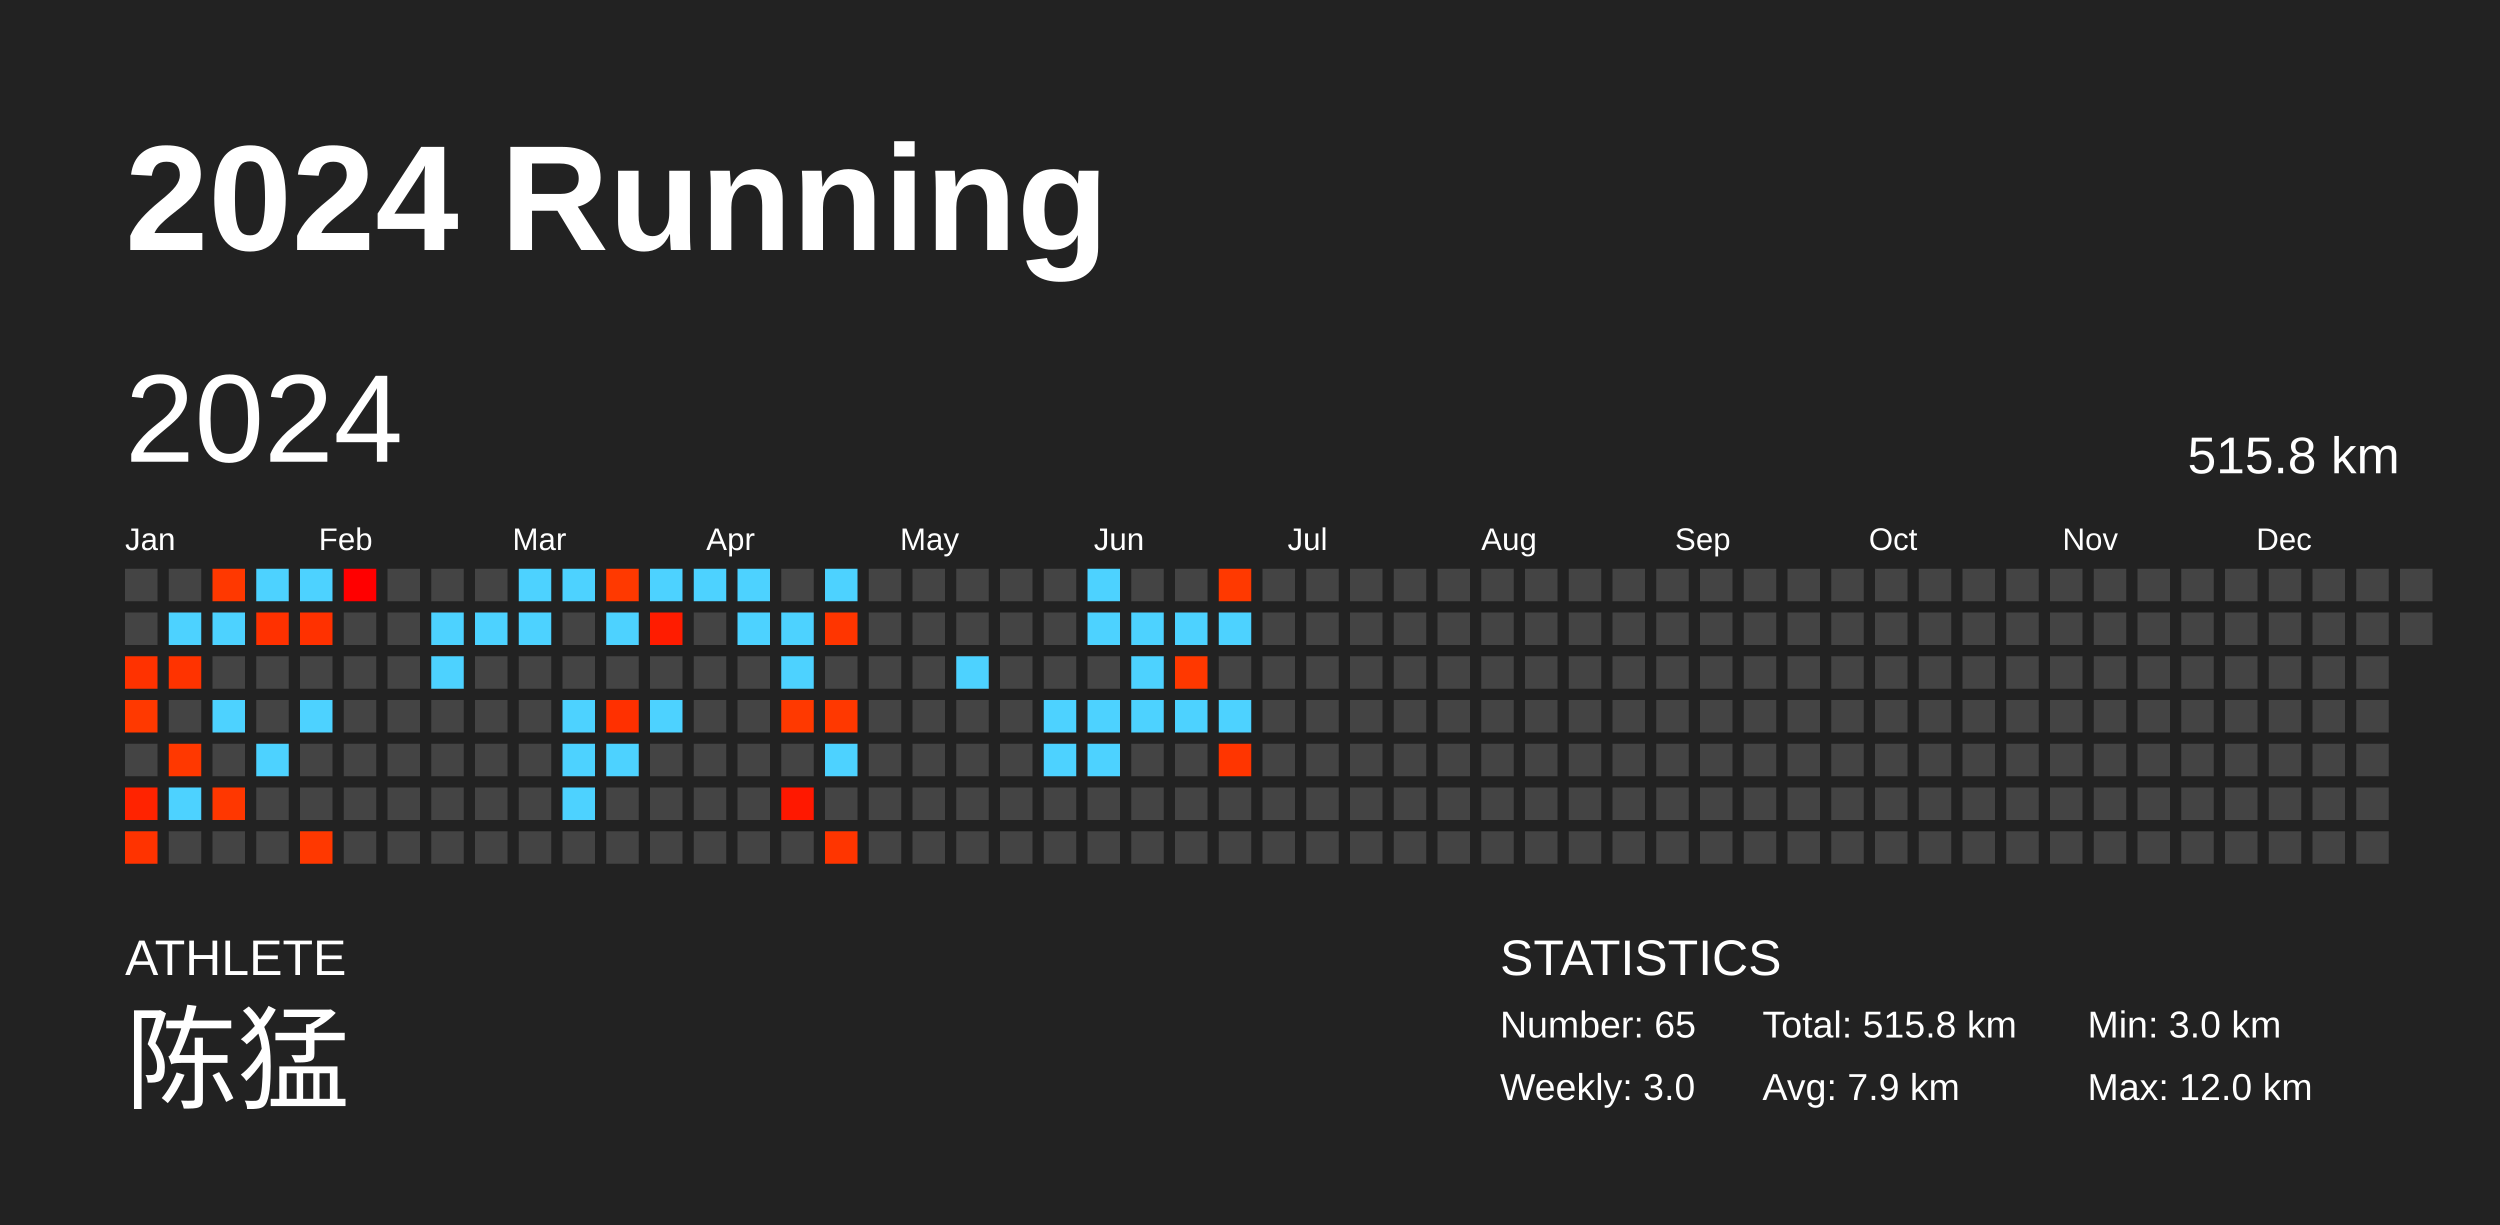
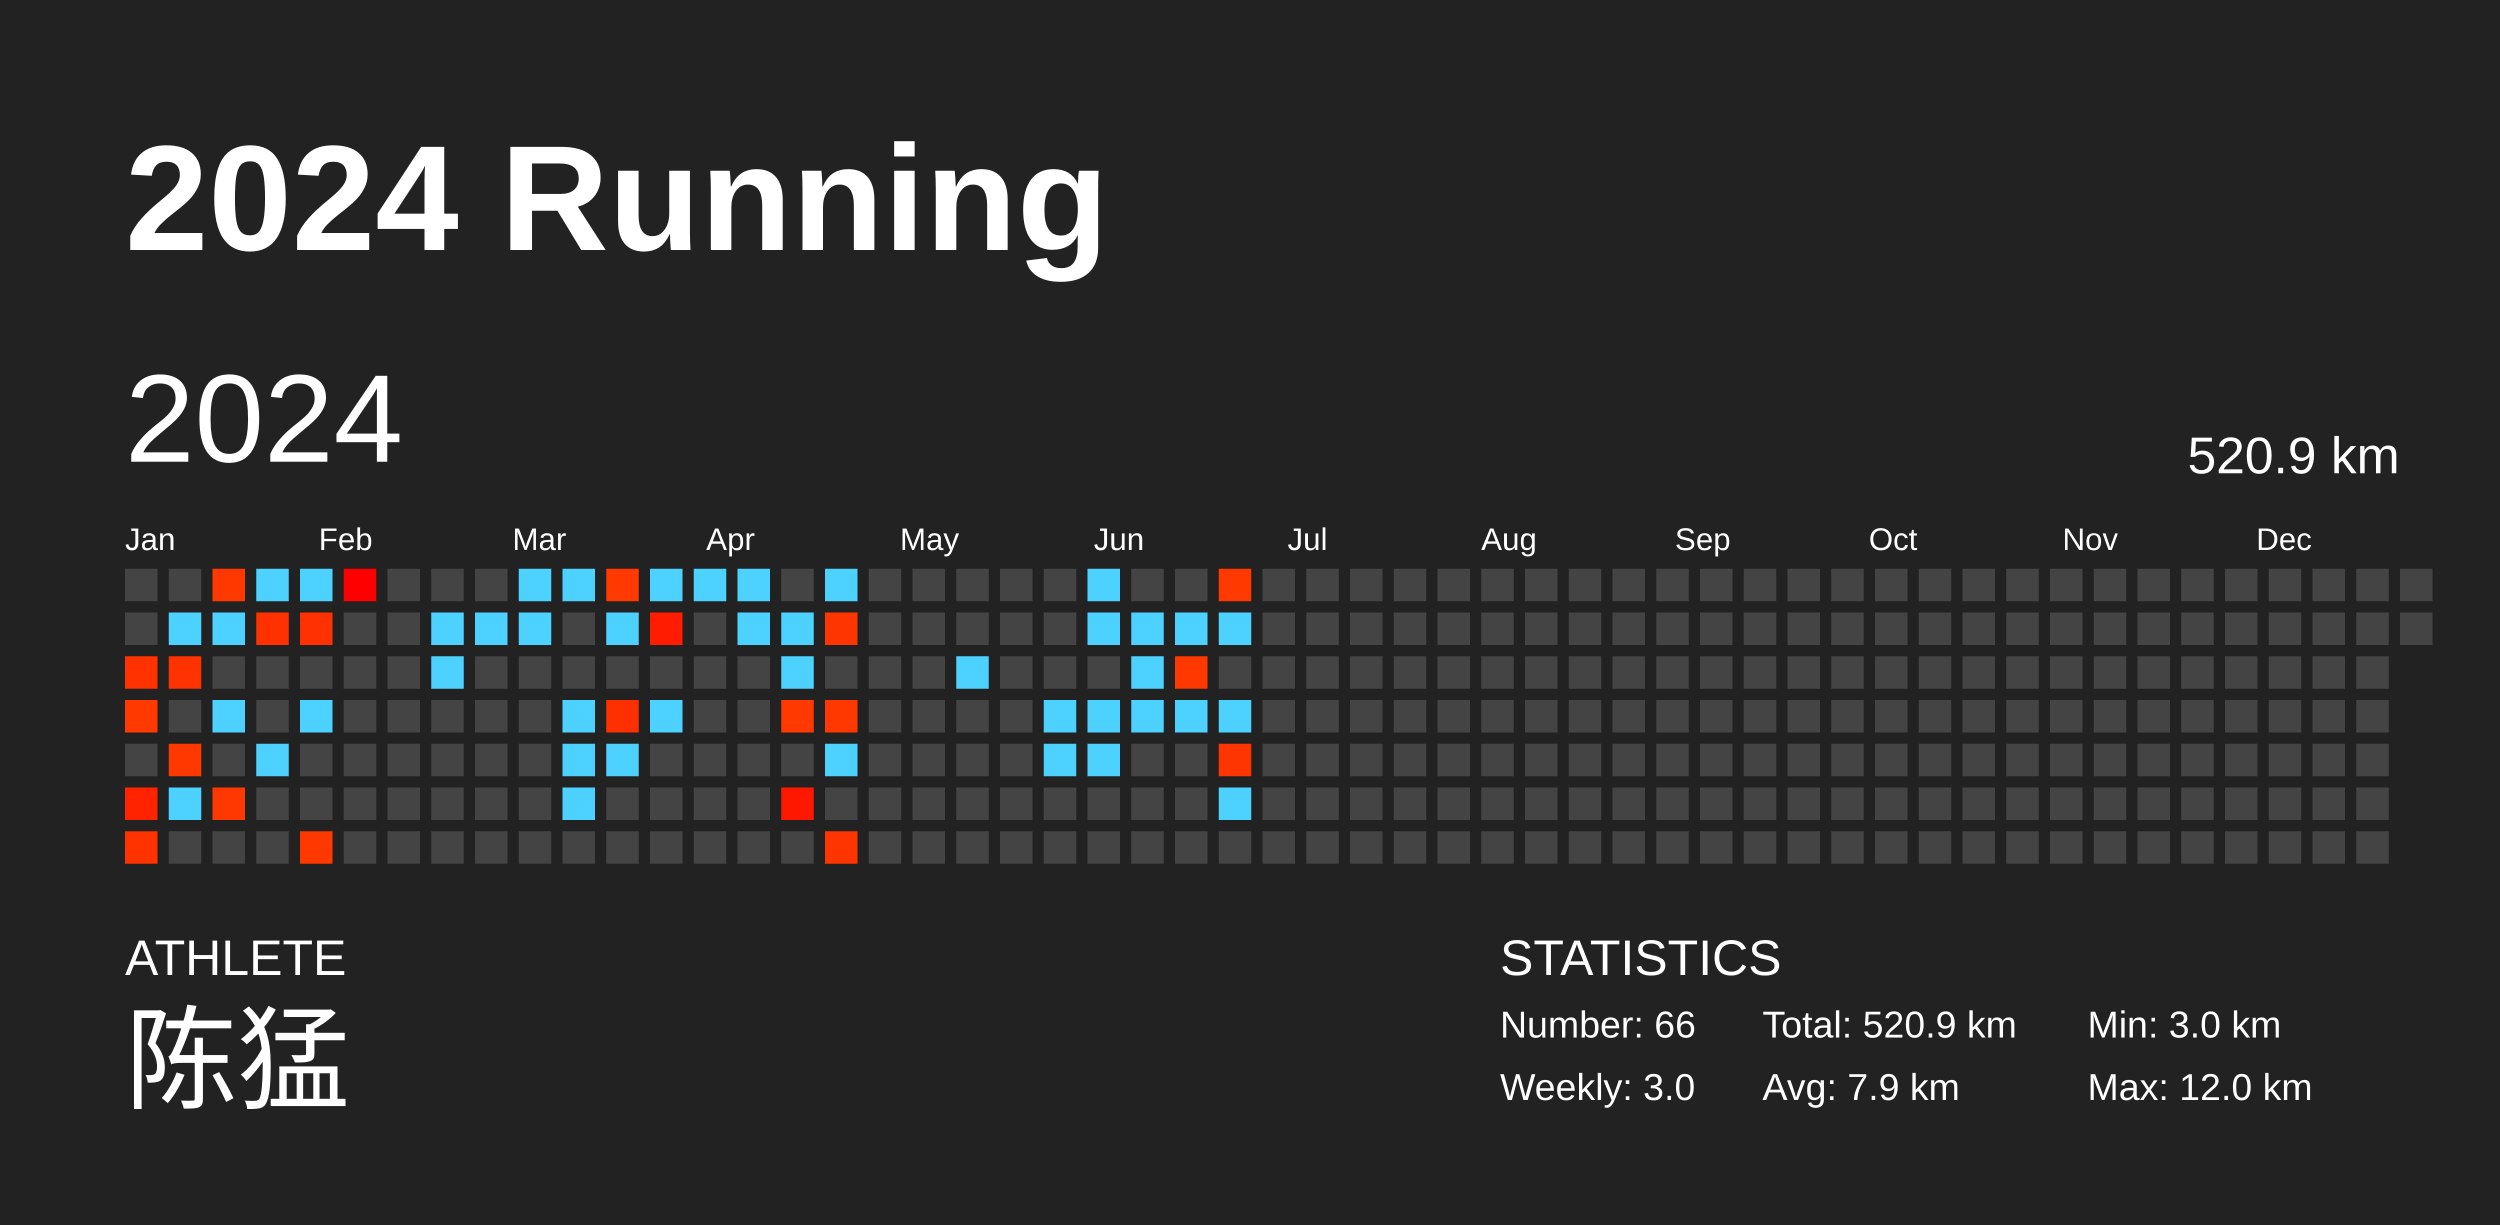
<svg xmlns="http://www.w3.org/2000/svg" baseProfile="full" height="98mm" version="1.1" viewBox="0,0,200,98" width="200mm">
  <defs />
  <rect fill="#222222" height="98" width="200" x="0" y="0" />
  <text fill="#FFFFFF" style="font-size:12px; font-family:Arial; font-weight:bold;" x="10" y="20">2024 Running</text>
  <text fill="#FFFFFF" style="font-size:4px; font-family:Arial" x="10" y="78">ATHLETE</text>
  <text fill="#FFFFFF" style="font-size:9px; font-family:Arial" x="10" y="88">陈猛</text>
  <text fill="#FFFFFF" style="font-size:4px; font-family:Arial" x="120" y="78">STATISTICS</text>
-   <text fill="#FFFFFF" style="font-size:3px; font-family:Arial" x="120" y="83">Number: 65</text>
+   <text fill="#FFFFFF" style="font-size:3px; font-family:Arial" x="120" y="83">Number: 66</text>
  <text fill="#FFFFFF" style="font-size:3px; font-family:Arial" x="120" y="88">Weekly: 3.0</text>
-   <text fill="#FFFFFF" style="font-size:3px; font-family:Arial" x="141" y="83">Total: 515.8 km</text>
+   <text fill="#FFFFFF" style="font-size:3px; font-family:Arial" x="141" y="83">Total: 520.9 km</text>
  <text fill="#FFFFFF" style="font-size:3px; font-family:Arial" x="141" y="88">Avg: 7.9 km</text>
  <text fill="#FFFFFF" style="font-size:3px; font-family:Arial" x="167" y="83">Min: 3.0 km</text>
  <text fill="#FFFFFF" style="font-size:3px; font-family:Arial" x="167" y="88">Max: 12.0 km</text>
  <text dominant-baseline="hanging" fill="#FFFFFF" style="font-size:10.0px; font-family:Arial;" x="10" y="30">2024</text>
-   <text dominant-baseline="hanging" fill="#FFFFFF" style="font-size:4.125px; font-family:Arial;" x="175" y="35">515.8 km</text>
+   <text dominant-baseline="hanging" fill="#FFFFFF" style="font-size:4.125px; font-family:Arial;" x="175" y="35">520.9 km</text>
  <text fill="#FFFFFF" style="font-size:2.5px; font-family:Arial" x="10.0" y="44">Jan</text>
  <text fill="#FFFFFF" style="font-size:2.5px; font-family:Arial" x="25.5" y="44">Feb</text>
  <text fill="#FFFFFF" style="font-size:2.5px; font-family:Arial" x="41.0" y="44">Mar</text>
  <text fill="#FFFFFF" style="font-size:2.5px; font-family:Arial" x="56.5" y="44">Apr</text>
  <text fill="#FFFFFF" style="font-size:2.5px; font-family:Arial" x="72.0" y="44">May</text>
  <text fill="#FFFFFF" style="font-size:2.5px; font-family:Arial" x="87.5" y="44">Jun</text>
  <text fill="#FFFFFF" style="font-size:2.5px; font-family:Arial" x="103.0" y="44">Jul</text>
  <text fill="#FFFFFF" style="font-size:2.5px; font-family:Arial" x="118.5" y="44">Aug</text>
  <text fill="#FFFFFF" style="font-size:2.5px; font-family:Arial" x="134.0" y="44">Sep</text>
  <text fill="#FFFFFF" style="font-size:2.5px; font-family:Arial" x="149.5" y="44">Oct</text>
  <text fill="#FFFFFF" style="font-size:2.5px; font-family:Arial" x="165.0" y="44">Nov</text>
  <text fill="#FFFFFF" style="font-size:2.5px; font-family:Arial" x="180.5" y="44">Dec</text>
  <rect fill="#444444" height="2.6" width="2.6" x="10.0" y="45.5" />
  <rect fill="#444444" height="2.6" width="2.6" x="10.0" y="49.0" />
  <rect fill="#ff3200" height="2.6" width="2.6" x="10.0" y="52.5" />
  <rect fill="#ff3900" height="2.6" width="2.6" x="10.0" y="56.0" />
  <rect fill="#444444" height="2.6" width="2.6" x="10.0" y="59.5" />
  <rect fill="#ff2300" height="2.6" width="2.6" x="10.0" y="63.0" />
  <rect fill="#ff3300" height="2.6" width="2.6" x="10.0" y="66.5" />
  <rect fill="#444444" height="2.6" width="2.6" x="13.5" y="45.5" />
  <rect fill="#4dd2ff" height="2.6" width="2.6" x="13.5" y="49.0" />
  <rect fill="#ff3300" height="2.6" width="2.6" x="13.5" y="52.5" />
  <rect fill="#444444" height="2.6" width="2.6" x="13.5" y="56.0" />
  <rect fill="#ff3800" height="2.6" width="2.6" x="13.5" y="59.5" />
  <rect fill="#4dd2ff" height="2.6" width="2.6" x="13.5" y="63.0" />
  <rect fill="#444444" height="2.6" width="2.6" x="13.5" y="66.5" />
  <rect fill="#ff3800" height="2.6" width="2.6" x="17.0" y="45.5" />
  <rect fill="#4dd2ff" height="2.6" width="2.6" x="17.0" y="49.0" />
  <rect fill="#444444" height="2.6" width="2.6" x="17.0" y="52.5" />
  <rect fill="#4dd2ff" height="2.6" width="2.6" x="17.0" y="56.0" />
  <rect fill="#444444" height="2.6" width="2.6" x="17.0" y="59.5" />
  <rect fill="#ff3700" height="2.6" width="2.6" x="17.0" y="63.0" />
  <rect fill="#444444" height="2.6" width="2.6" x="17.0" y="66.5" />
  <rect fill="#4dd2ff" height="2.6" width="2.6" x="20.5" y="45.5" />
  <rect fill="#ff3100" height="2.6" width="2.6" x="20.5" y="49.0" />
  <rect fill="#444444" height="2.6" width="2.6" x="20.5" y="52.5" />
  <rect fill="#444444" height="2.6" width="2.6" x="20.5" y="56.0" />
  <rect fill="#4dd2ff" height="2.6" width="2.6" x="20.5" y="59.5" />
  <rect fill="#444444" height="2.6" width="2.6" x="20.5" y="63.0" />
  <rect fill="#444444" height="2.6" width="2.6" x="20.5" y="66.5" />
  <rect fill="#4dd2ff" height="2.6" width="2.6" x="24.0" y="45.5" />
  <rect fill="#ff3100" height="2.6" width="2.6" x="24.0" y="49.0" />
  <rect fill="#444444" height="2.6" width="2.6" x="24.0" y="52.5" />
  <rect fill="#4dd2ff" height="2.6" width="2.6" x="24.0" y="56.0" />
  <rect fill="#444444" height="2.6" width="2.6" x="24.0" y="59.5" />
  <rect fill="#444444" height="2.6" width="2.6" x="24.0" y="63.0" />
  <rect fill="#ff3800" height="2.6" width="2.6" x="24.0" y="66.5" />
  <rect fill="#ff0000" height="2.6" width="2.6" x="27.5" y="45.5" />
  <rect fill="#444444" height="2.6" width="2.6" x="27.5" y="49.0" />
  <rect fill="#444444" height="2.6" width="2.6" x="27.5" y="52.5" />
  <rect fill="#444444" height="2.6" width="2.6" x="27.5" y="56.0" />
  <rect fill="#444444" height="2.6" width="2.6" x="27.5" y="59.5" />
  <rect fill="#444444" height="2.6" width="2.6" x="27.5" y="63.0" />
  <rect fill="#444444" height="2.6" width="2.6" x="27.5" y="66.5" />
  <rect fill="#444444" height="2.6" width="2.6" x="31.0" y="45.5" />
  <rect fill="#444444" height="2.6" width="2.6" x="31.0" y="49.0" />
  <rect fill="#444444" height="2.6" width="2.6" x="31.0" y="52.5" />
  <rect fill="#444444" height="2.6" width="2.6" x="31.0" y="56.0" />
  <rect fill="#444444" height="2.6" width="2.6" x="31.0" y="59.5" />
  <rect fill="#444444" height="2.6" width="2.6" x="31.0" y="63.0" />
  <rect fill="#444444" height="2.6" width="2.6" x="31.0" y="66.5" />
  <rect fill="#444444" height="2.6" width="2.6" x="34.5" y="45.5" />
  <rect fill="#4dd2ff" height="2.6" width="2.6" x="34.5" y="49.0" />
  <rect fill="#4dd2ff" height="2.6" width="2.6" x="34.5" y="52.5" />
  <rect fill="#444444" height="2.6" width="2.6" x="34.5" y="56.0" />
  <rect fill="#444444" height="2.6" width="2.6" x="34.5" y="59.5" />
  <rect fill="#444444" height="2.6" width="2.6" x="34.5" y="63.0" />
  <rect fill="#444444" height="2.6" width="2.6" x="34.5" y="66.5" />
  <rect fill="#444444" height="2.6" width="2.6" x="38.0" y="45.5" />
  <rect fill="#4dd2ff" height="2.6" width="2.6" x="38.0" y="49.0" />
  <rect fill="#444444" height="2.6" width="2.6" x="38.0" y="52.5" />
  <rect fill="#444444" height="2.6" width="2.6" x="38.0" y="56.0" />
  <rect fill="#444444" height="2.6" width="2.6" x="38.0" y="59.5" />
  <rect fill="#444444" height="2.6" width="2.6" x="38.0" y="63.0" />
  <rect fill="#444444" height="2.6" width="2.6" x="38.0" y="66.5" />
  <rect fill="#4dd2ff" height="2.6" width="2.6" x="41.5" y="45.5" />
  <rect fill="#4dd2ff" height="2.6" width="2.6" x="41.5" y="49.0" />
  <rect fill="#444444" height="2.6" width="2.6" x="41.5" y="52.5" />
  <rect fill="#444444" height="2.6" width="2.6" x="41.5" y="56.0" />
  <rect fill="#444444" height="2.6" width="2.6" x="41.5" y="59.5" />
  <rect fill="#444444" height="2.6" width="2.6" x="41.5" y="63.0" />
  <rect fill="#444444" height="2.6" width="2.6" x="41.5" y="66.5" />
  <rect fill="#4dd2ff" height="2.6" width="2.6" x="45.0" y="45.5" />
  <rect fill="#444444" height="2.6" width="2.6" x="45.0" y="49.0" />
  <rect fill="#444444" height="2.6" width="2.6" x="45.0" y="52.5" />
  <rect fill="#4dd2ff" height="2.6" width="2.6" x="45.0" y="56.0" />
  <rect fill="#4dd2ff" height="2.6" width="2.6" x="45.0" y="59.5" />
  <rect fill="#4dd2ff" height="2.6" width="2.6" x="45.0" y="63.0" />
  <rect fill="#444444" height="2.6" width="2.6" x="45.0" y="66.5" />
  <rect fill="#ff3900" height="2.6" width="2.6" x="48.5" y="45.5" />
  <rect fill="#4dd2ff" height="2.6" width="2.6" x="48.5" y="49.0" />
  <rect fill="#444444" height="2.6" width="2.6" x="48.5" y="52.5" />
  <rect fill="#ff3000" height="2.6" width="2.6" x="48.5" y="56.0" />
  <rect fill="#4dd2ff" height="2.6" width="2.6" x="48.5" y="59.5" />
  <rect fill="#444444" height="2.6" width="2.6" x="48.5" y="63.0" />
  <rect fill="#444444" height="2.6" width="2.6" x="48.5" y="66.5" />
  <rect fill="#4dd2ff" height="2.6" width="2.6" x="52.0" y="45.5" />
  <rect fill="#ff1c00" height="2.6" width="2.6" x="52.0" y="49.0" />
  <rect fill="#444444" height="2.6" width="2.6" x="52.0" y="52.5" />
  <rect fill="#4dd2ff" height="2.6" width="2.6" x="52.0" y="56.0" />
  <rect fill="#444444" height="2.6" width="2.6" x="52.0" y="59.5" />
  <rect fill="#444444" height="2.6" width="2.6" x="52.0" y="63.0" />
  <rect fill="#444444" height="2.6" width="2.6" x="52.0" y="66.5" />
  <rect fill="#4dd2ff" height="2.6" width="2.6" x="55.5" y="45.5" />
  <rect fill="#444444" height="2.6" width="2.6" x="55.5" y="49.0" />
  <rect fill="#444444" height="2.6" width="2.6" x="55.5" y="52.5" />
  <rect fill="#444444" height="2.6" width="2.6" x="55.5" y="56.0" />
  <rect fill="#444444" height="2.6" width="2.6" x="55.5" y="59.5" />
  <rect fill="#444444" height="2.6" width="2.6" x="55.5" y="63.0" />
  <rect fill="#444444" height="2.6" width="2.6" x="55.5" y="66.5" />
  <rect fill="#4dd2ff" height="2.6" width="2.6" x="59.0" y="45.5" />
  <rect fill="#4dd2ff" height="2.6" width="2.6" x="59.0" y="49.0" />
  <rect fill="#444444" height="2.6" width="2.6" x="59.0" y="52.5" />
  <rect fill="#444444" height="2.6" width="2.6" x="59.0" y="56.0" />
  <rect fill="#444444" height="2.6" width="2.6" x="59.0" y="59.5" />
  <rect fill="#444444" height="2.6" width="2.6" x="59.0" y="63.0" />
  <rect fill="#444444" height="2.6" width="2.6" x="59.0" y="66.5" />
  <rect fill="#444444" height="2.6" width="2.6" x="62.5" y="45.5" />
  <rect fill="#4dd2ff" height="2.6" width="2.6" x="62.5" y="49.0" />
  <rect fill="#4dd2ff" height="2.6" width="2.6" x="62.5" y="52.5" />
  <rect fill="#ff3900" height="2.6" width="2.6" x="62.5" y="56.0" />
  <rect fill="#444444" height="2.6" width="2.6" x="62.5" y="59.5" />
  <rect fill="#ff1800" height="2.6" width="2.6" x="62.5" y="63.0" />
  <rect fill="#444444" height="2.6" width="2.6" x="62.5" y="66.5" />
  <rect fill="#4dd2ff" height="2.6" width="2.6" x="66.0" y="45.5" />
  <rect fill="#ff3500" height="2.6" width="2.6" x="66.0" y="49.0" />
  <rect fill="#444444" height="2.6" width="2.6" x="66.0" y="52.5" />
  <rect fill="#ff3800" height="2.6" width="2.6" x="66.0" y="56.0" />
  <rect fill="#4dd2ff" height="2.6" width="2.6" x="66.0" y="59.5" />
  <rect fill="#444444" height="2.6" width="2.6" x="66.0" y="63.0" />
  <rect fill="#ff3500" height="2.6" width="2.6" x="66.0" y="66.5" />
  <rect fill="#444444" height="2.6" width="2.6" x="69.5" y="45.5" />
  <rect fill="#444444" height="2.6" width="2.6" x="69.5" y="49.0" />
  <rect fill="#444444" height="2.6" width="2.6" x="69.5" y="52.5" />
  <rect fill="#444444" height="2.6" width="2.6" x="69.5" y="56.0" />
  <rect fill="#444444" height="2.6" width="2.6" x="69.5" y="59.5" />
  <rect fill="#444444" height="2.6" width="2.6" x="69.5" y="63.0" />
  <rect fill="#444444" height="2.6" width="2.6" x="69.5" y="66.5" />
  <rect fill="#444444" height="2.6" width="2.6" x="73.0" y="45.5" />
  <rect fill="#444444" height="2.6" width="2.6" x="73.0" y="49.0" />
  <rect fill="#444444" height="2.6" width="2.6" x="73.0" y="52.5" />
  <rect fill="#444444" height="2.6" width="2.6" x="73.0" y="56.0" />
  <rect fill="#444444" height="2.6" width="2.6" x="73.0" y="59.5" />
  <rect fill="#444444" height="2.6" width="2.6" x="73.0" y="63.0" />
  <rect fill="#444444" height="2.6" width="2.6" x="73.0" y="66.5" />
  <rect fill="#444444" height="2.6" width="2.6" x="76.5" y="45.5" />
  <rect fill="#444444" height="2.6" width="2.6" x="76.5" y="49.0" />
  <rect fill="#4dd2ff" height="2.6" width="2.6" x="76.5" y="52.5" />
  <rect fill="#444444" height="2.6" width="2.6" x="76.5" y="56.0" />
  <rect fill="#444444" height="2.6" width="2.6" x="76.5" y="59.5" />
  <rect fill="#444444" height="2.6" width="2.6" x="76.5" y="63.0" />
  <rect fill="#444444" height="2.6" width="2.6" x="76.5" y="66.5" />
  <rect fill="#444444" height="2.6" width="2.6" x="80.0" y="45.5" />
  <rect fill="#444444" height="2.6" width="2.6" x="80.0" y="49.0" />
  <rect fill="#444444" height="2.6" width="2.6" x="80.0" y="52.5" />
  <rect fill="#444444" height="2.6" width="2.6" x="80.0" y="56.0" />
  <rect fill="#444444" height="2.6" width="2.6" x="80.0" y="59.5" />
  <rect fill="#444444" height="2.6" width="2.6" x="80.0" y="63.0" />
  <rect fill="#444444" height="2.6" width="2.6" x="80.0" y="66.5" />
  <rect fill="#444444" height="2.6" width="2.6" x="83.5" y="45.5" />
  <rect fill="#444444" height="2.6" width="2.6" x="83.5" y="49.0" />
  <rect fill="#444444" height="2.6" width="2.6" x="83.5" y="52.5" />
  <rect fill="#4dd2ff" height="2.6" width="2.6" x="83.5" y="56.0" />
  <rect fill="#4dd2ff" height="2.6" width="2.6" x="83.5" y="59.5" />
  <rect fill="#444444" height="2.6" width="2.6" x="83.5" y="63.0" />
  <rect fill="#444444" height="2.6" width="2.6" x="83.5" y="66.5" />
  <rect fill="#4dd2ff" height="2.6" width="2.6" x="87.0" y="45.5" />
  <rect fill="#4dd2ff" height="2.6" width="2.6" x="87.0" y="49.0" />
  <rect fill="#444444" height="2.6" width="2.6" x="87.0" y="52.5" />
  <rect fill="#4dd2ff" height="2.6" width="2.6" x="87.0" y="56.0" />
  <rect fill="#4dd2ff" height="2.6" width="2.6" x="87.0" y="59.5" />
  <rect fill="#444444" height="2.6" width="2.6" x="87.0" y="63.0" />
  <rect fill="#444444" height="2.6" width="2.6" x="87.0" y="66.5" />
  <rect fill="#444444" height="2.6" width="2.6" x="90.5" y="45.5" />
  <rect fill="#4dd2ff" height="2.6" width="2.6" x="90.5" y="49.0" />
  <rect fill="#4dd2ff" height="2.6" width="2.6" x="90.5" y="52.5" />
  <rect fill="#4dd2ff" height="2.6" width="2.6" x="90.5" y="56.0" />
  <rect fill="#444444" height="2.6" width="2.6" x="90.5" y="59.5" />
  <rect fill="#444444" height="2.6" width="2.6" x="90.5" y="63.0" />
  <rect fill="#444444" height="2.6" width="2.6" x="90.5" y="66.5" />
  <rect fill="#444444" height="2.6" width="2.6" x="94.0" y="45.5" />
  <rect fill="#4dd2ff" height="2.6" width="2.6" x="94.0" y="49.0" />
  <rect fill="#ff3800" height="2.6" width="2.6" x="94.0" y="52.5" />
  <rect fill="#4dd2ff" height="2.6" width="2.6" x="94.0" y="56.0" />
  <rect fill="#444444" height="2.6" width="2.6" x="94.0" y="59.5" />
  <rect fill="#444444" height="2.6" width="2.6" x="94.0" y="63.0" />
  <rect fill="#444444" height="2.6" width="2.6" x="94.0" y="66.5" />
  <rect fill="#ff3900" height="2.6" width="2.6" x="97.5" y="45.5" />
  <rect fill="#4dd2ff" height="2.6" width="2.6" x="97.5" y="49.0" />
  <rect fill="#444444" height="2.6" width="2.6" x="97.5" y="52.5" />
  <rect fill="#4dd2ff" height="2.6" width="2.6" x="97.5" y="56.0" />
  <rect fill="#ff3500" height="2.6" width="2.6" x="97.5" y="59.5" />
-   <rect fill="#444444" height="2.6" width="2.6" x="97.5" y="63.0" />
+   <rect fill="#4dd2ff" height="2.6" width="2.6" x="97.5" y="63.0" />
  <rect fill="#444444" height="2.6" width="2.6" x="97.5" y="66.5" />
  <rect fill="#444444" height="2.6" width="2.6" x="101.0" y="45.5" />
  <rect fill="#444444" height="2.6" width="2.6" x="101.0" y="49.0" />
  <rect fill="#444444" height="2.6" width="2.6" x="101.0" y="52.5" />
  <rect fill="#444444" height="2.6" width="2.6" x="101.0" y="56.0" />
  <rect fill="#444444" height="2.6" width="2.6" x="101.0" y="59.5" />
  <rect fill="#444444" height="2.6" width="2.6" x="101.0" y="63.0" />
  <rect fill="#444444" height="2.6" width="2.6" x="101.0" y="66.5" />
  <rect fill="#444444" height="2.6" width="2.6" x="104.5" y="45.5" />
  <rect fill="#444444" height="2.6" width="2.6" x="104.5" y="49.0" />
  <rect fill="#444444" height="2.6" width="2.6" x="104.5" y="52.5" />
  <rect fill="#444444" height="2.6" width="2.6" x="104.5" y="56.0" />
  <rect fill="#444444" height="2.6" width="2.6" x="104.5" y="59.5" />
  <rect fill="#444444" height="2.6" width="2.6" x="104.5" y="63.0" />
  <rect fill="#444444" height="2.6" width="2.6" x="104.5" y="66.5" />
  <rect fill="#444444" height="2.6" width="2.6" x="108.0" y="45.5" />
  <rect fill="#444444" height="2.6" width="2.6" x="108.0" y="49.0" />
  <rect fill="#444444" height="2.6" width="2.6" x="108.0" y="52.5" />
  <rect fill="#444444" height="2.6" width="2.6" x="108.0" y="56.0" />
  <rect fill="#444444" height="2.6" width="2.6" x="108.0" y="59.5" />
  <rect fill="#444444" height="2.6" width="2.6" x="108.0" y="63.0" />
  <rect fill="#444444" height="2.6" width="2.6" x="108.0" y="66.5" />
  <rect fill="#444444" height="2.6" width="2.6" x="111.5" y="45.5" />
  <rect fill="#444444" height="2.6" width="2.6" x="111.5" y="49.0" />
  <rect fill="#444444" height="2.6" width="2.6" x="111.5" y="52.5" />
  <rect fill="#444444" height="2.6" width="2.6" x="111.5" y="56.0" />
  <rect fill="#444444" height="2.6" width="2.6" x="111.5" y="59.5" />
  <rect fill="#444444" height="2.6" width="2.6" x="111.5" y="63.0" />
  <rect fill="#444444" height="2.6" width="2.6" x="111.5" y="66.5" />
  <rect fill="#444444" height="2.6" width="2.6" x="115.0" y="45.5" />
  <rect fill="#444444" height="2.6" width="2.6" x="115.0" y="49.0" />
  <rect fill="#444444" height="2.6" width="2.6" x="115.0" y="52.5" />
  <rect fill="#444444" height="2.6" width="2.6" x="115.0" y="56.0" />
  <rect fill="#444444" height="2.6" width="2.6" x="115.0" y="59.5" />
  <rect fill="#444444" height="2.6" width="2.6" x="115.0" y="63.0" />
  <rect fill="#444444" height="2.6" width="2.6" x="115.0" y="66.5" />
  <rect fill="#444444" height="2.6" width="2.6" x="118.5" y="45.5" />
  <rect fill="#444444" height="2.6" width="2.6" x="118.5" y="49.0" />
  <rect fill="#444444" height="2.6" width="2.6" x="118.5" y="52.5" />
  <rect fill="#444444" height="2.6" width="2.6" x="118.5" y="56.0" />
  <rect fill="#444444" height="2.6" width="2.6" x="118.5" y="59.5" />
  <rect fill="#444444" height="2.6" width="2.6" x="118.5" y="63.0" />
  <rect fill="#444444" height="2.6" width="2.6" x="118.5" y="66.5" />
  <rect fill="#444444" height="2.6" width="2.6" x="122.0" y="45.5" />
  <rect fill="#444444" height="2.6" width="2.6" x="122.0" y="49.0" />
  <rect fill="#444444" height="2.6" width="2.6" x="122.0" y="52.5" />
  <rect fill="#444444" height="2.6" width="2.6" x="122.0" y="56.0" />
  <rect fill="#444444" height="2.6" width="2.6" x="122.0" y="59.5" />
  <rect fill="#444444" height="2.6" width="2.6" x="122.0" y="63.0" />
  <rect fill="#444444" height="2.6" width="2.6" x="122.0" y="66.5" />
  <rect fill="#444444" height="2.6" width="2.6" x="125.5" y="45.5" />
  <rect fill="#444444" height="2.6" width="2.6" x="125.5" y="49.0" />
  <rect fill="#444444" height="2.6" width="2.6" x="125.5" y="52.5" />
  <rect fill="#444444" height="2.6" width="2.6" x="125.5" y="56.0" />
  <rect fill="#444444" height="2.6" width="2.6" x="125.5" y="59.5" />
  <rect fill="#444444" height="2.6" width="2.6" x="125.5" y="63.0" />
  <rect fill="#444444" height="2.6" width="2.6" x="125.5" y="66.5" />
  <rect fill="#444444" height="2.6" width="2.6" x="129.0" y="45.5" />
  <rect fill="#444444" height="2.6" width="2.6" x="129.0" y="49.0" />
  <rect fill="#444444" height="2.6" width="2.6" x="129.0" y="52.5" />
  <rect fill="#444444" height="2.6" width="2.6" x="129.0" y="56.0" />
  <rect fill="#444444" height="2.6" width="2.6" x="129.0" y="59.5" />
  <rect fill="#444444" height="2.6" width="2.6" x="129.0" y="63.0" />
  <rect fill="#444444" height="2.6" width="2.6" x="129.0" y="66.5" />
  <rect fill="#444444" height="2.6" width="2.6" x="132.5" y="45.5" />
  <rect fill="#444444" height="2.6" width="2.6" x="132.5" y="49.0" />
  <rect fill="#444444" height="2.6" width="2.6" x="132.5" y="52.5" />
  <rect fill="#444444" height="2.6" width="2.6" x="132.5" y="56.0" />
  <rect fill="#444444" height="2.6" width="2.6" x="132.5" y="59.5" />
  <rect fill="#444444" height="2.6" width="2.6" x="132.5" y="63.0" />
  <rect fill="#444444" height="2.6" width="2.6" x="132.5" y="66.5" />
  <rect fill="#444444" height="2.6" width="2.6" x="136.0" y="45.5" />
  <rect fill="#444444" height="2.6" width="2.6" x="136.0" y="49.0" />
  <rect fill="#444444" height="2.6" width="2.6" x="136.0" y="52.5" />
  <rect fill="#444444" height="2.6" width="2.6" x="136.0" y="56.0" />
  <rect fill="#444444" height="2.6" width="2.6" x="136.0" y="59.5" />
  <rect fill="#444444" height="2.6" width="2.6" x="136.0" y="63.0" />
  <rect fill="#444444" height="2.6" width="2.6" x="136.0" y="66.5" />
  <rect fill="#444444" height="2.6" width="2.6" x="139.5" y="45.5" />
  <rect fill="#444444" height="2.6" width="2.6" x="139.5" y="49.0" />
  <rect fill="#444444" height="2.6" width="2.6" x="139.5" y="52.5" />
  <rect fill="#444444" height="2.6" width="2.6" x="139.5" y="56.0" />
  <rect fill="#444444" height="2.6" width="2.6" x="139.5" y="59.5" />
  <rect fill="#444444" height="2.6" width="2.6" x="139.5" y="63.0" />
  <rect fill="#444444" height="2.6" width="2.6" x="139.5" y="66.5" />
  <rect fill="#444444" height="2.6" width="2.6" x="143.0" y="45.5" />
  <rect fill="#444444" height="2.6" width="2.6" x="143.0" y="49.0" />
  <rect fill="#444444" height="2.6" width="2.6" x="143.0" y="52.5" />
  <rect fill="#444444" height="2.6" width="2.6" x="143.0" y="56.0" />
  <rect fill="#444444" height="2.6" width="2.6" x="143.0" y="59.5" />
  <rect fill="#444444" height="2.6" width="2.6" x="143.0" y="63.0" />
  <rect fill="#444444" height="2.6" width="2.6" x="143.0" y="66.5" />
  <rect fill="#444444" height="2.6" width="2.6" x="146.5" y="45.5" />
  <rect fill="#444444" height="2.6" width="2.6" x="146.5" y="49.0" />
  <rect fill="#444444" height="2.6" width="2.6" x="146.5" y="52.5" />
  <rect fill="#444444" height="2.6" width="2.6" x="146.5" y="56.0" />
  <rect fill="#444444" height="2.6" width="2.6" x="146.5" y="59.5" />
  <rect fill="#444444" height="2.6" width="2.6" x="146.5" y="63.0" />
  <rect fill="#444444" height="2.6" width="2.6" x="146.5" y="66.5" />
  <rect fill="#444444" height="2.6" width="2.6" x="150.0" y="45.5" />
  <rect fill="#444444" height="2.6" width="2.6" x="150.0" y="49.0" />
  <rect fill="#444444" height="2.6" width="2.6" x="150.0" y="52.5" />
  <rect fill="#444444" height="2.6" width="2.6" x="150.0" y="56.0" />
  <rect fill="#444444" height="2.6" width="2.6" x="150.0" y="59.5" />
  <rect fill="#444444" height="2.6" width="2.6" x="150.0" y="63.0" />
  <rect fill="#444444" height="2.6" width="2.6" x="150.0" y="66.5" />
  <rect fill="#444444" height="2.6" width="2.6" x="153.5" y="45.5" />
  <rect fill="#444444" height="2.6" width="2.6" x="153.5" y="49.0" />
  <rect fill="#444444" height="2.6" width="2.6" x="153.5" y="52.5" />
  <rect fill="#444444" height="2.6" width="2.6" x="153.5" y="56.0" />
  <rect fill="#444444" height="2.6" width="2.6" x="153.5" y="59.5" />
  <rect fill="#444444" height="2.6" width="2.6" x="153.5" y="63.0" />
  <rect fill="#444444" height="2.6" width="2.6" x="153.5" y="66.5" />
  <rect fill="#444444" height="2.6" width="2.6" x="157.0" y="45.5" />
  <rect fill="#444444" height="2.6" width="2.6" x="157.0" y="49.0" />
  <rect fill="#444444" height="2.6" width="2.6" x="157.0" y="52.5" />
  <rect fill="#444444" height="2.6" width="2.6" x="157.0" y="56.0" />
  <rect fill="#444444" height="2.6" width="2.6" x="157.0" y="59.5" />
  <rect fill="#444444" height="2.6" width="2.6" x="157.0" y="63.0" />
  <rect fill="#444444" height="2.6" width="2.6" x="157.0" y="66.5" />
  <rect fill="#444444" height="2.6" width="2.6" x="160.5" y="45.5" />
  <rect fill="#444444" height="2.6" width="2.6" x="160.5" y="49.0" />
  <rect fill="#444444" height="2.6" width="2.6" x="160.5" y="52.5" />
  <rect fill="#444444" height="2.6" width="2.6" x="160.5" y="56.0" />
  <rect fill="#444444" height="2.6" width="2.6" x="160.5" y="59.5" />
  <rect fill="#444444" height="2.6" width="2.6" x="160.5" y="63.0" />
  <rect fill="#444444" height="2.6" width="2.6" x="160.5" y="66.5" />
  <rect fill="#444444" height="2.6" width="2.6" x="164.0" y="45.5" />
  <rect fill="#444444" height="2.6" width="2.6" x="164.0" y="49.0" />
  <rect fill="#444444" height="2.6" width="2.6" x="164.0" y="52.5" />
  <rect fill="#444444" height="2.6" width="2.6" x="164.0" y="56.0" />
  <rect fill="#444444" height="2.6" width="2.6" x="164.0" y="59.5" />
  <rect fill="#444444" height="2.6" width="2.6" x="164.0" y="63.0" />
  <rect fill="#444444" height="2.6" width="2.6" x="164.0" y="66.5" />
  <rect fill="#444444" height="2.6" width="2.6" x="167.5" y="45.5" />
  <rect fill="#444444" height="2.6" width="2.6" x="167.5" y="49.0" />
  <rect fill="#444444" height="2.6" width="2.6" x="167.5" y="52.5" />
  <rect fill="#444444" height="2.6" width="2.6" x="167.5" y="56.0" />
  <rect fill="#444444" height="2.6" width="2.6" x="167.5" y="59.5" />
  <rect fill="#444444" height="2.6" width="2.6" x="167.5" y="63.0" />
  <rect fill="#444444" height="2.6" width="2.6" x="167.5" y="66.5" />
  <rect fill="#444444" height="2.6" width="2.6" x="171.0" y="45.5" />
  <rect fill="#444444" height="2.6" width="2.6" x="171.0" y="49.0" />
  <rect fill="#444444" height="2.6" width="2.6" x="171.0" y="52.5" />
  <rect fill="#444444" height="2.6" width="2.6" x="171.0" y="56.0" />
  <rect fill="#444444" height="2.6" width="2.6" x="171.0" y="59.5" />
  <rect fill="#444444" height="2.6" width="2.6" x="171.0" y="63.0" />
  <rect fill="#444444" height="2.6" width="2.6" x="171.0" y="66.5" />
  <rect fill="#444444" height="2.6" width="2.6" x="174.5" y="45.5" />
  <rect fill="#444444" height="2.6" width="2.6" x="174.5" y="49.0" />
  <rect fill="#444444" height="2.6" width="2.6" x="174.5" y="52.5" />
  <rect fill="#444444" height="2.6" width="2.6" x="174.5" y="56.0" />
  <rect fill="#444444" height="2.6" width="2.6" x="174.5" y="59.5" />
  <rect fill="#444444" height="2.6" width="2.6" x="174.5" y="63.0" />
  <rect fill="#444444" height="2.6" width="2.6" x="174.5" y="66.5" />
  <rect fill="#444444" height="2.6" width="2.6" x="178.0" y="45.5" />
  <rect fill="#444444" height="2.6" width="2.6" x="178.0" y="49.0" />
  <rect fill="#444444" height="2.6" width="2.6" x="178.0" y="52.5" />
  <rect fill="#444444" height="2.6" width="2.6" x="178.0" y="56.0" />
  <rect fill="#444444" height="2.6" width="2.6" x="178.0" y="59.5" />
  <rect fill="#444444" height="2.6" width="2.6" x="178.0" y="63.0" />
  <rect fill="#444444" height="2.6" width="2.6" x="178.0" y="66.5" />
  <rect fill="#444444" height="2.6" width="2.6" x="181.5" y="45.5" />
  <rect fill="#444444" height="2.6" width="2.6" x="181.5" y="49.0" />
  <rect fill="#444444" height="2.6" width="2.6" x="181.5" y="52.5" />
  <rect fill="#444444" height="2.6" width="2.6" x="181.5" y="56.0" />
  <rect fill="#444444" height="2.6" width="2.6" x="181.5" y="59.5" />
  <rect fill="#444444" height="2.6" width="2.6" x="181.5" y="63.0" />
  <rect fill="#444444" height="2.6" width="2.6" x="181.5" y="66.5" />
  <rect fill="#444444" height="2.6" width="2.6" x="185.0" y="45.5" />
  <rect fill="#444444" height="2.6" width="2.6" x="185.0" y="49.0" />
  <rect fill="#444444" height="2.6" width="2.6" x="185.0" y="52.5" />
  <rect fill="#444444" height="2.6" width="2.6" x="185.0" y="56.0" />
  <rect fill="#444444" height="2.6" width="2.6" x="185.0" y="59.5" />
  <rect fill="#444444" height="2.6" width="2.6" x="185.0" y="63.0" />
  <rect fill="#444444" height="2.6" width="2.6" x="185.0" y="66.5" />
  <rect fill="#444444" height="2.6" width="2.6" x="188.5" y="45.5" />
  <rect fill="#444444" height="2.6" width="2.6" x="188.5" y="49.0" />
  <rect fill="#444444" height="2.6" width="2.6" x="188.5" y="52.5" />
  <rect fill="#444444" height="2.6" width="2.6" x="188.5" y="56.0" />
  <rect fill="#444444" height="2.6" width="2.6" x="188.5" y="59.5" />
  <rect fill="#444444" height="2.6" width="2.6" x="188.5" y="63.0" />
  <rect fill="#444444" height="2.6" width="2.6" x="188.5" y="66.5" />
  <rect fill="#444444" height="2.6" width="2.6" x="192.0" y="45.5" />
  <rect fill="#444444" height="2.6" width="2.6" x="192.0" y="49.0" />
</svg>
